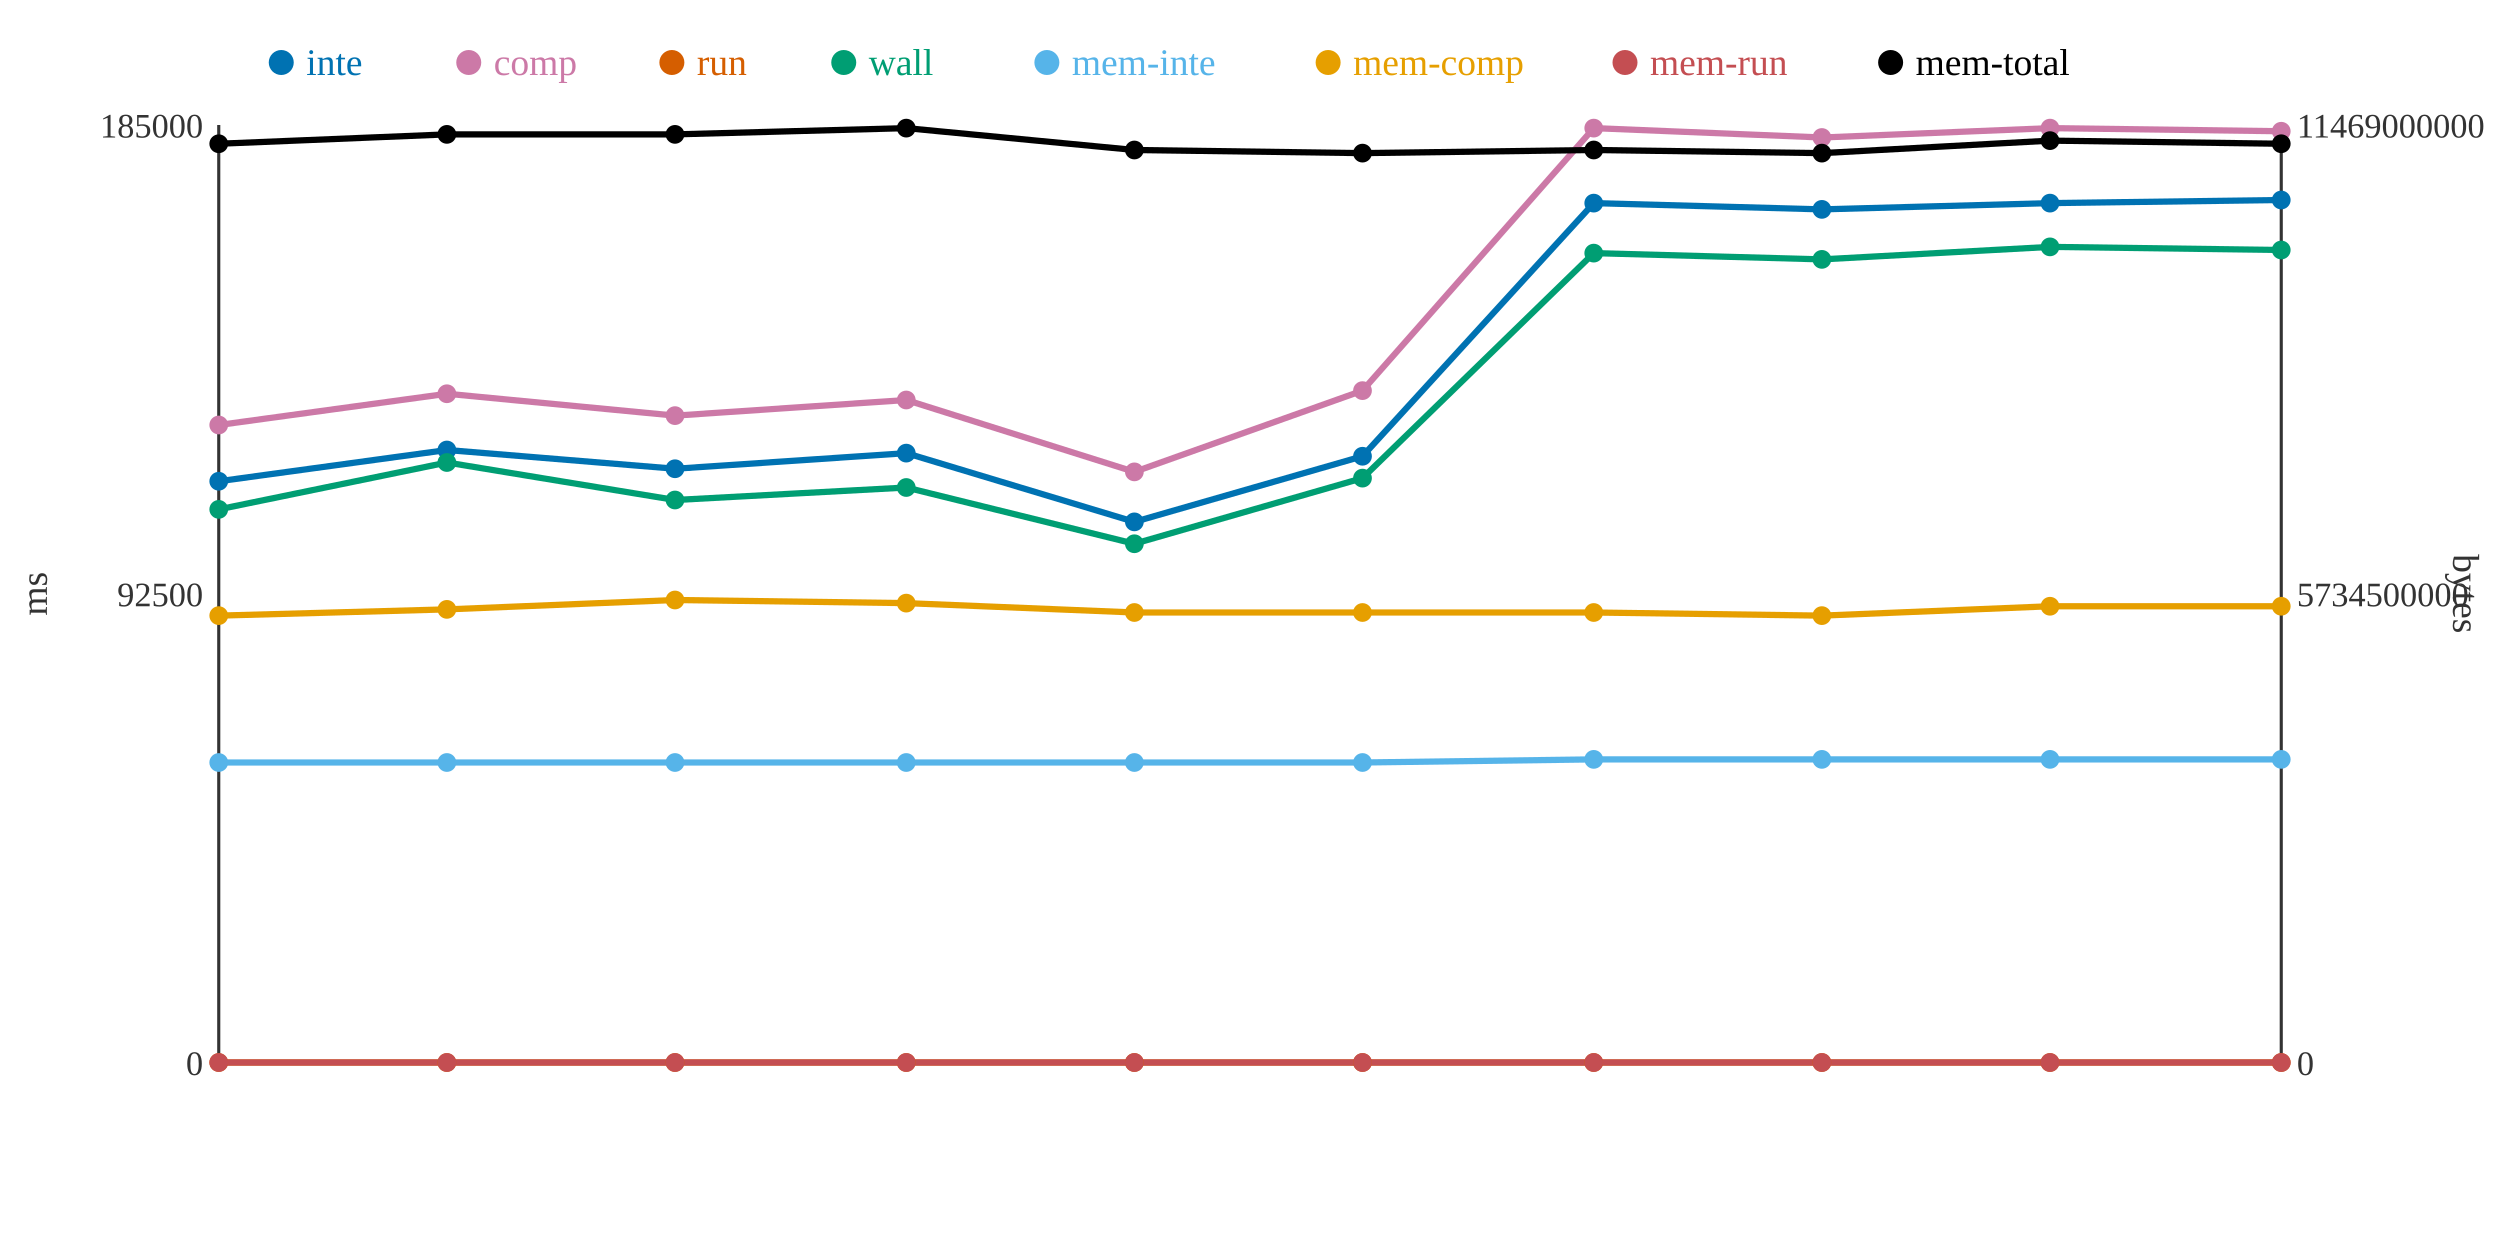
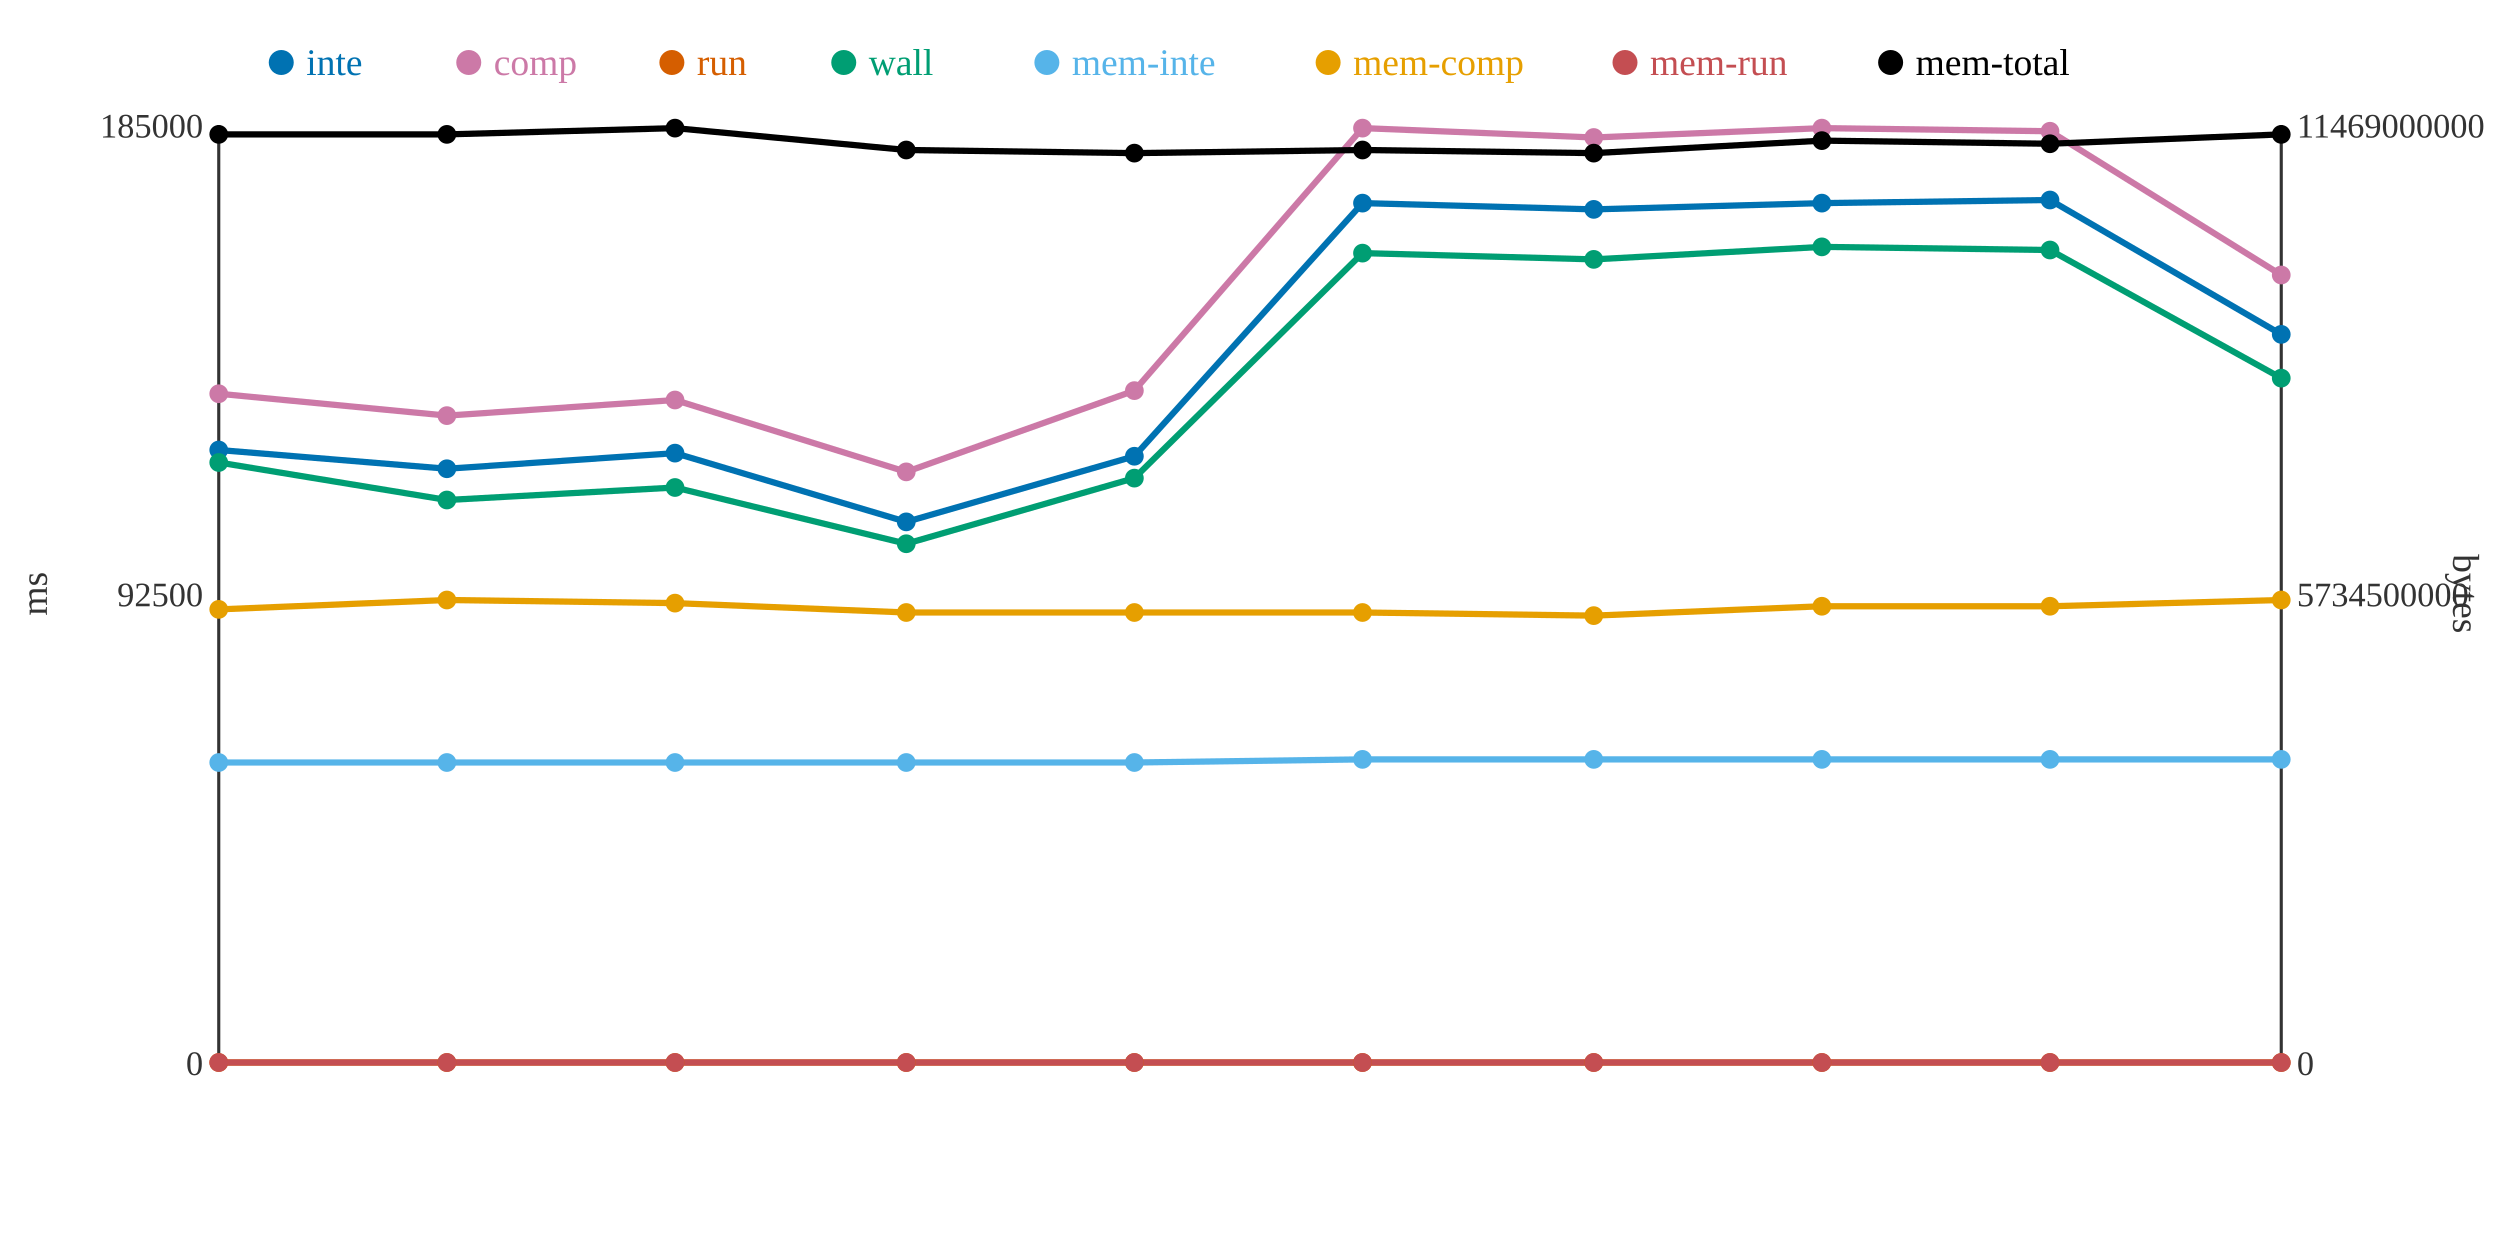
<svg xmlns="http://www.w3.org/2000/svg" width="800" height="400">
  <rect width="800" height="400" fill="white" />
  <line x1="70" y1="40" x2="70" y2="340" stroke="#333" stroke-width="1" />
  <line x1="70" y1="340" x2="730" y2="340" stroke="#333" stroke-width="1" />
  <line x1="730" y1="40" x2="730" y2="340" stroke="#333" stroke-width="1" />
  <text x="65" y="344" text-anchor="end" font-size="11" fill="#333">0</text>
  <text x="65" y="194" text-anchor="end" font-size="11" fill="#333">92500</text>
  <text x="65" y="44" text-anchor="end" font-size="11" fill="#333">185000</text>
  <text x="15" y="190" text-anchor="middle" font-size="12" fill="#333" transform="rotate(-90 15 190)">ms</text>
  <text x="735" y="344" text-anchor="start" font-size="11" fill="#333">0</text>
  <text x="735" y="194" text-anchor="start" font-size="11" fill="#333">5734500000</text>
  <text x="735" y="44" text-anchor="start" font-size="11" fill="#333">11469000000</text>
  <text x="785" y="190" text-anchor="middle" font-size="12" fill="#333" transform="rotate(90 785 190)">bytes</text>
-   <polyline points="70,154 143,144 216,150 290,145 363,167 436,146 510,65 583,67 656,65 730,64" fill="none" stroke="#0072B2" stroke-width="2" />
-   <polyline points="70,136 143,126 216,133 290,128 363,151 436,125 510,41 583,44 656,41 730,42" fill="none" stroke="#CC79A7" stroke-width="2" />
+   <polyline points="70,144 143,150 216,145 290,167 363,146 436,65 510,67 583,65 656,64 730,107" fill="none" stroke="#0072B2" stroke-width="2" />
+   <polyline points="70,126 143,133 216,128 290,151 363,125 436,41 510,44 583,41 656,42 730,88" fill="none" stroke="#CC79A7" stroke-width="2" />
  <polyline points="70,340 143,340 216,340 290,340 363,340 436,340 510,340 583,340 656,340 730,340" fill="none" stroke="#D55E00" stroke-width="2" />
-   <polyline points="70,163 143,148 216,160 290,156 363,174 436,153 510,81 583,83 656,79 730,80" fill="none" stroke="#009E73" stroke-width="2" />
-   <polyline points="70,244 143,244 216,244 290,244 363,244 436,244 510,243 583,243 656,243 730,243" fill="none" stroke="#56B4E9" stroke-width="2" />
-   <polyline points="70,197 143,195 216,192 290,193 363,196 436,196 510,196 583,197 656,194 730,194" fill="none" stroke="#E69F00" stroke-width="2" />
+   <polyline points="70,148 143,160 216,156 290,174 363,153 436,81 510,83 583,79 656,80 730,121" fill="none" stroke="#009E73" stroke-width="2" />
+   <polyline points="70,244 143,244 216,244 290,244 363,244 436,243 510,243 583,243 656,243 730,243" fill="none" stroke="#56B4E9" stroke-width="2" />
+   <polyline points="70,195 143,192 216,193 290,196 363,196 436,196 510,197 583,194 656,194 730,192" fill="none" stroke="#E69F00" stroke-width="2" />
  <polyline points="70,340 143,340 216,340 290,340 363,340 436,340 510,340 583,340 656,340 730,340" fill="none" stroke="#C44E52" stroke-width="2" />
-   <polyline points="70,46 143,43 216,43 290,41 363,48 436,49 510,48 583,49 656,45 730,46" fill="none" stroke="#000000" stroke-width="2" />
-   <circle cx="70" cy="154" r="3" fill="#0072B2" />
-   <circle cx="70" cy="136" r="3" fill="#CC79A7" />
+   <polyline points="70,43 143,43 216,41 290,48 363,49 436,48 510,49 583,45 656,46 730,43" fill="none" stroke="#000000" stroke-width="2" />
+   <circle cx="70" cy="144" r="3" fill="#0072B2" />
+   <circle cx="70" cy="126" r="3" fill="#CC79A7" />
  <circle cx="70" cy="340" r="3" fill="#D55E00" />
-   <circle cx="70" cy="163" r="3" fill="#009E73" />
+   <circle cx="70" cy="148" r="3" fill="#009E73" />
  <circle cx="70" cy="244" r="3" fill="#56B4E9" />
-   <circle cx="70" cy="197" r="3" fill="#E69F00" />
+   <circle cx="70" cy="195" r="3" fill="#E69F00" />
  <circle cx="70" cy="340" r="3" fill="#C44E52" />
-   <circle cx="70" cy="46" r="3" fill="#000000" />
-   <circle cx="143" cy="144" r="3" fill="#0072B2" />
-   <circle cx="143" cy="126" r="3" fill="#CC79A7" />
+   <circle cx="70" cy="43" r="3" fill="#000000" />
+   <circle cx="143" cy="150" r="3" fill="#0072B2" />
+   <circle cx="143" cy="133" r="3" fill="#CC79A7" />
  <circle cx="143" cy="340" r="3" fill="#D55E00" />
-   <circle cx="143" cy="148" r="3" fill="#009E73" />
+   <circle cx="143" cy="160" r="3" fill="#009E73" />
  <circle cx="143" cy="244" r="3" fill="#56B4E9" />
-   <circle cx="143" cy="195" r="3" fill="#E69F00" />
+   <circle cx="143" cy="192" r="3" fill="#E69F00" />
  <circle cx="143" cy="340" r="3" fill="#C44E52" />
  <circle cx="143" cy="43" r="3" fill="#000000" />
-   <circle cx="216" cy="150" r="3" fill="#0072B2" />
-   <circle cx="216" cy="133" r="3" fill="#CC79A7" />
+   <circle cx="216" cy="145" r="3" fill="#0072B2" />
+   <circle cx="216" cy="128" r="3" fill="#CC79A7" />
  <circle cx="216" cy="340" r="3" fill="#D55E00" />
-   <circle cx="216" cy="160" r="3" fill="#009E73" />
+   <circle cx="216" cy="156" r="3" fill="#009E73" />
  <circle cx="216" cy="244" r="3" fill="#56B4E9" />
-   <circle cx="216" cy="192" r="3" fill="#E69F00" />
+   <circle cx="216" cy="193" r="3" fill="#E69F00" />
  <circle cx="216" cy="340" r="3" fill="#C44E52" />
-   <circle cx="216" cy="43" r="3" fill="#000000" />
-   <circle cx="290" cy="145" r="3" fill="#0072B2" />
-   <circle cx="290" cy="128" r="3" fill="#CC79A7" />
+   <circle cx="216" cy="41" r="3" fill="#000000" />
+   <circle cx="290" cy="167" r="3" fill="#0072B2" />
+   <circle cx="290" cy="151" r="3" fill="#CC79A7" />
  <circle cx="290" cy="340" r="3" fill="#D55E00" />
-   <circle cx="290" cy="156" r="3" fill="#009E73" />
+   <circle cx="290" cy="174" r="3" fill="#009E73" />
  <circle cx="290" cy="244" r="3" fill="#56B4E9" />
-   <circle cx="290" cy="193" r="3" fill="#E69F00" />
+   <circle cx="290" cy="196" r="3" fill="#E69F00" />
  <circle cx="290" cy="340" r="3" fill="#C44E52" />
-   <circle cx="290" cy="41" r="3" fill="#000000" />
-   <circle cx="363" cy="167" r="3" fill="#0072B2" />
-   <circle cx="363" cy="151" r="3" fill="#CC79A7" />
+   <circle cx="290" cy="48" r="3" fill="#000000" />
+   <circle cx="363" cy="146" r="3" fill="#0072B2" />
+   <circle cx="363" cy="125" r="3" fill="#CC79A7" />
  <circle cx="363" cy="340" r="3" fill="#D55E00" />
-   <circle cx="363" cy="174" r="3" fill="#009E73" />
+   <circle cx="363" cy="153" r="3" fill="#009E73" />
  <circle cx="363" cy="244" r="3" fill="#56B4E9" />
  <circle cx="363" cy="196" r="3" fill="#E69F00" />
  <circle cx="363" cy="340" r="3" fill="#C44E52" />
-   <circle cx="363" cy="48" r="3" fill="#000000" />
-   <circle cx="436" cy="146" r="3" fill="#0072B2" />
-   <circle cx="436" cy="125" r="3" fill="#CC79A7" />
+   <circle cx="363" cy="49" r="3" fill="#000000" />
+   <circle cx="436" cy="65" r="3" fill="#0072B2" />
+   <circle cx="436" cy="41" r="3" fill="#CC79A7" />
  <circle cx="436" cy="340" r="3" fill="#D55E00" />
-   <circle cx="436" cy="153" r="3" fill="#009E73" />
-   <circle cx="436" cy="244" r="3" fill="#56B4E9" />
+   <circle cx="436" cy="81" r="3" fill="#009E73" />
+   <circle cx="436" cy="243" r="3" fill="#56B4E9" />
  <circle cx="436" cy="196" r="3" fill="#E69F00" />
  <circle cx="436" cy="340" r="3" fill="#C44E52" />
-   <circle cx="436" cy="49" r="3" fill="#000000" />
-   <circle cx="510" cy="65" r="3" fill="#0072B2" />
-   <circle cx="510" cy="41" r="3" fill="#CC79A7" />
+   <circle cx="436" cy="48" r="3" fill="#000000" />
+   <circle cx="510" cy="67" r="3" fill="#0072B2" />
+   <circle cx="510" cy="44" r="3" fill="#CC79A7" />
  <circle cx="510" cy="340" r="3" fill="#D55E00" />
-   <circle cx="510" cy="81" r="3" fill="#009E73" />
+   <circle cx="510" cy="83" r="3" fill="#009E73" />
  <circle cx="510" cy="243" r="3" fill="#56B4E9" />
-   <circle cx="510" cy="196" r="3" fill="#E69F00" />
+   <circle cx="510" cy="197" r="3" fill="#E69F00" />
  <circle cx="510" cy="340" r="3" fill="#C44E52" />
-   <circle cx="510" cy="48" r="3" fill="#000000" />
-   <circle cx="583" cy="67" r="3" fill="#0072B2" />
-   <circle cx="583" cy="44" r="3" fill="#CC79A7" />
+   <circle cx="510" cy="49" r="3" fill="#000000" />
+   <circle cx="583" cy="65" r="3" fill="#0072B2" />
+   <circle cx="583" cy="41" r="3" fill="#CC79A7" />
  <circle cx="583" cy="340" r="3" fill="#D55E00" />
-   <circle cx="583" cy="83" r="3" fill="#009E73" />
+   <circle cx="583" cy="79" r="3" fill="#009E73" />
  <circle cx="583" cy="243" r="3" fill="#56B4E9" />
-   <circle cx="583" cy="197" r="3" fill="#E69F00" />
+   <circle cx="583" cy="194" r="3" fill="#E69F00" />
  <circle cx="583" cy="340" r="3" fill="#C44E52" />
-   <circle cx="583" cy="49" r="3" fill="#000000" />
-   <circle cx="656" cy="65" r="3" fill="#0072B2" />
-   <circle cx="656" cy="41" r="3" fill="#CC79A7" />
+   <circle cx="583" cy="45" r="3" fill="#000000" />
+   <circle cx="656" cy="64" r="3" fill="#0072B2" />
+   <circle cx="656" cy="42" r="3" fill="#CC79A7" />
  <circle cx="656" cy="340" r="3" fill="#D55E00" />
-   <circle cx="656" cy="79" r="3" fill="#009E73" />
+   <circle cx="656" cy="80" r="3" fill="#009E73" />
  <circle cx="656" cy="243" r="3" fill="#56B4E9" />
  <circle cx="656" cy="194" r="3" fill="#E69F00" />
  <circle cx="656" cy="340" r="3" fill="#C44E52" />
-   <circle cx="656" cy="45" r="3" fill="#000000" />
-   <circle cx="730" cy="64" r="3" fill="#0072B2" />
-   <circle cx="730" cy="42" r="3" fill="#CC79A7" />
+   <circle cx="656" cy="46" r="3" fill="#000000" />
+   <circle cx="730" cy="107" r="3" fill="#0072B2" />
+   <circle cx="730" cy="88" r="3" fill="#CC79A7" />
  <circle cx="730" cy="340" r="3" fill="#D55E00" />
-   <circle cx="730" cy="80" r="3" fill="#009E73" />
+   <circle cx="730" cy="121" r="3" fill="#009E73" />
  <circle cx="730" cy="243" r="3" fill="#56B4E9" />
-   <circle cx="730" cy="194" r="3" fill="#E69F00" />
+   <circle cx="730" cy="192" r="3" fill="#E69F00" />
  <circle cx="730" cy="340" r="3" fill="#C44E52" />
-   <circle cx="730" cy="46" r="3" fill="#000000" />
+   <circle cx="730" cy="43" r="3" fill="#000000" />
  <circle cx="90" cy="20" r="4" fill="#0072B2" />
  <text x="98" y="24" text-anchor="start" font-size="12" fill="#0072B2">inte</text>
  <circle cx="150" cy="20" r="4" fill="#CC79A7" />
  <text x="158" y="24" text-anchor="start" font-size="12" fill="#CC79A7">comp</text>
  <circle cx="215" cy="20" r="4" fill="#D55E00" />
  <text x="223" y="24" text-anchor="start" font-size="12" fill="#D55E00">run</text>
  <circle cx="270" cy="20" r="4" fill="#009E73" />
  <text x="278" y="24" text-anchor="start" font-size="12" fill="#009E73">wall</text>
  <circle cx="335" cy="20" r="4" fill="#56B4E9" />
  <text x="343" y="24" text-anchor="start" font-size="12" fill="#56B4E9">mem-inte</text>
  <circle cx="425" cy="20" r="4" fill="#E69F00" />
  <text x="433" y="24" text-anchor="start" font-size="12" fill="#E69F00">mem-comp</text>
  <circle cx="520" cy="20" r="4" fill="#C44E52" />
  <text x="528" y="24" text-anchor="start" font-size="12" fill="#C44E52">mem-run</text>
  <circle cx="605" cy="20" r="4" fill="#000000" />
  <text x="613" y="24" text-anchor="start" font-size="12" fill="#000000">mem-total</text>
</svg>
